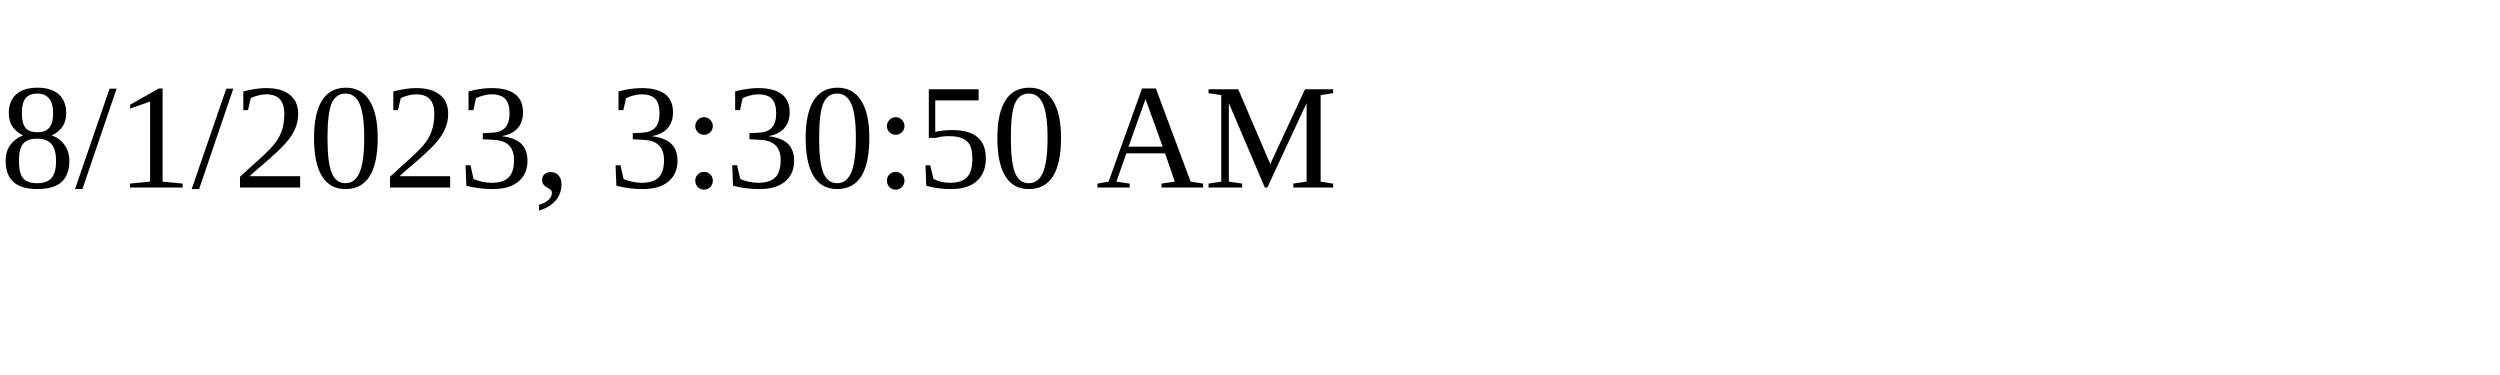
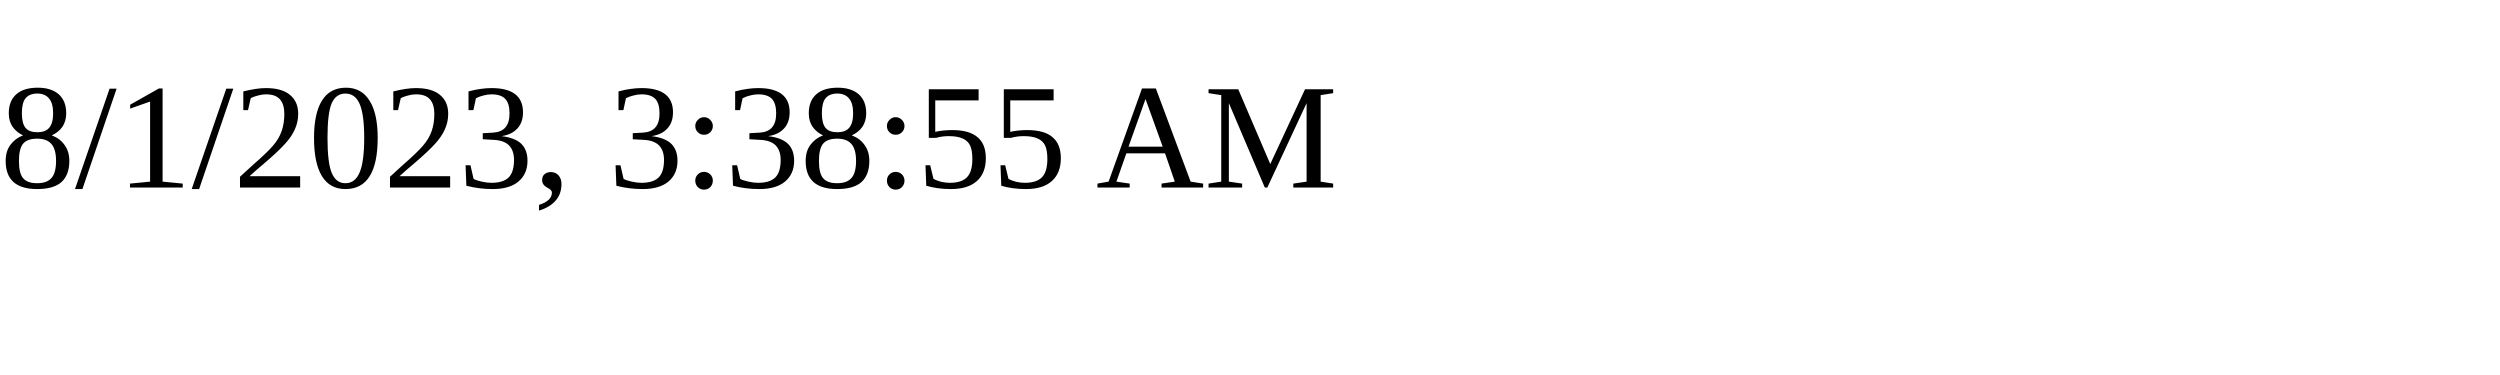
<svg xmlns="http://www.w3.org/2000/svg" height="30" width="200">
-   <text x="0" y="15">8/1/2023, 3:30:50 AM</text>
+   <text x="0" y="15">8/1/2023, 3:38:55 AM</text>
</svg>
